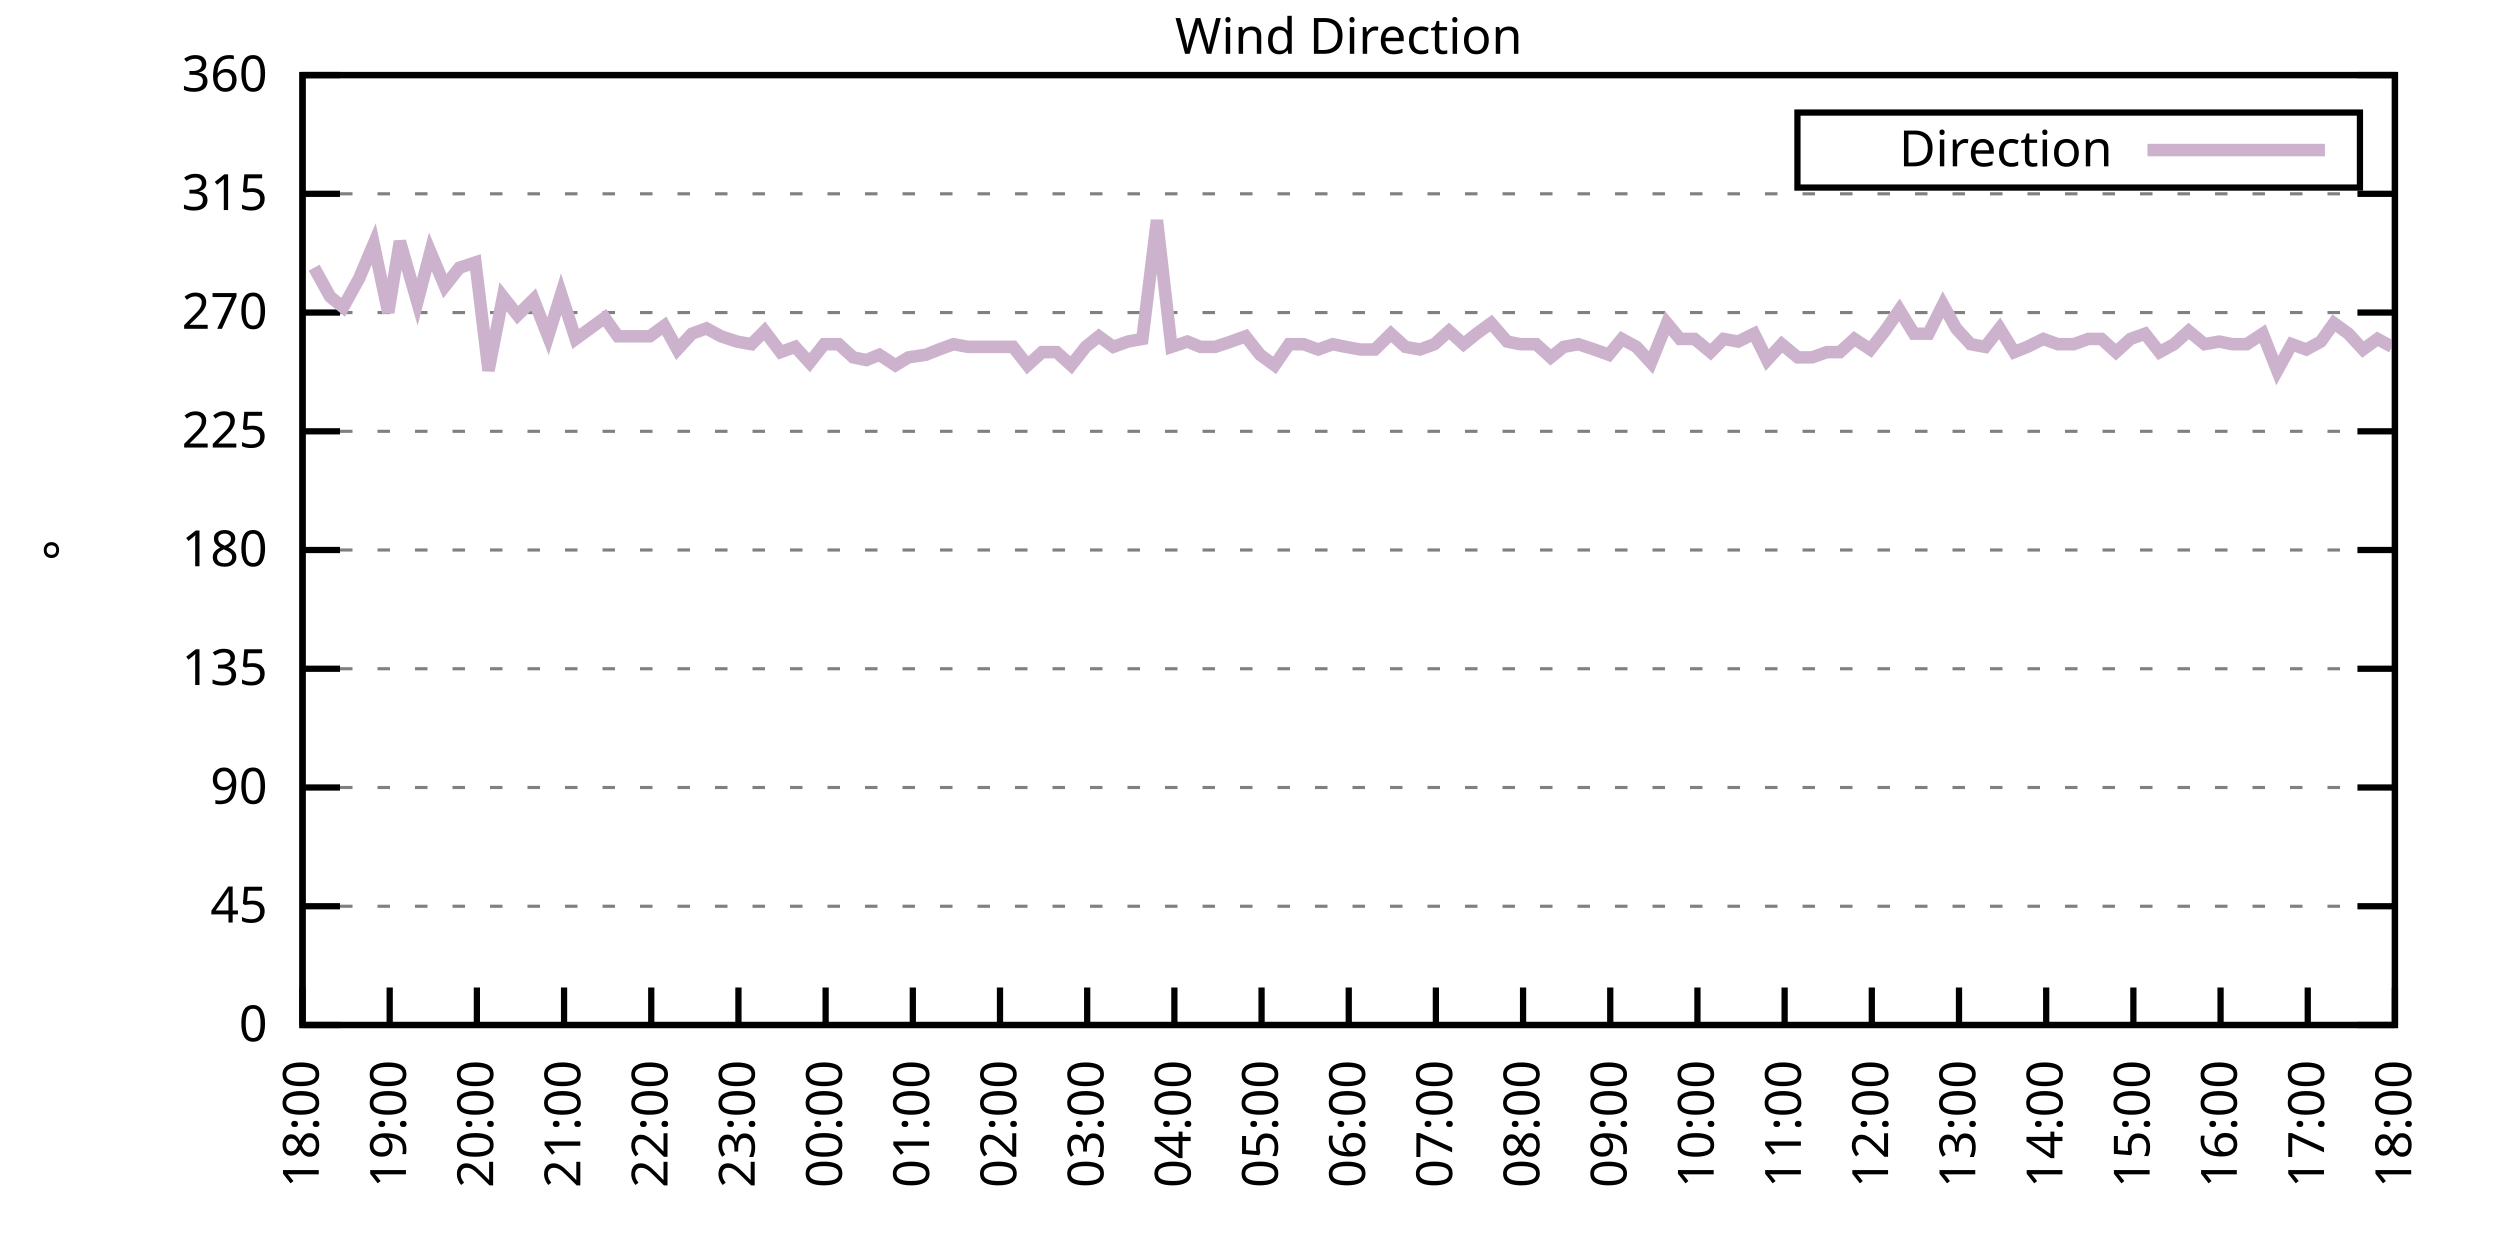
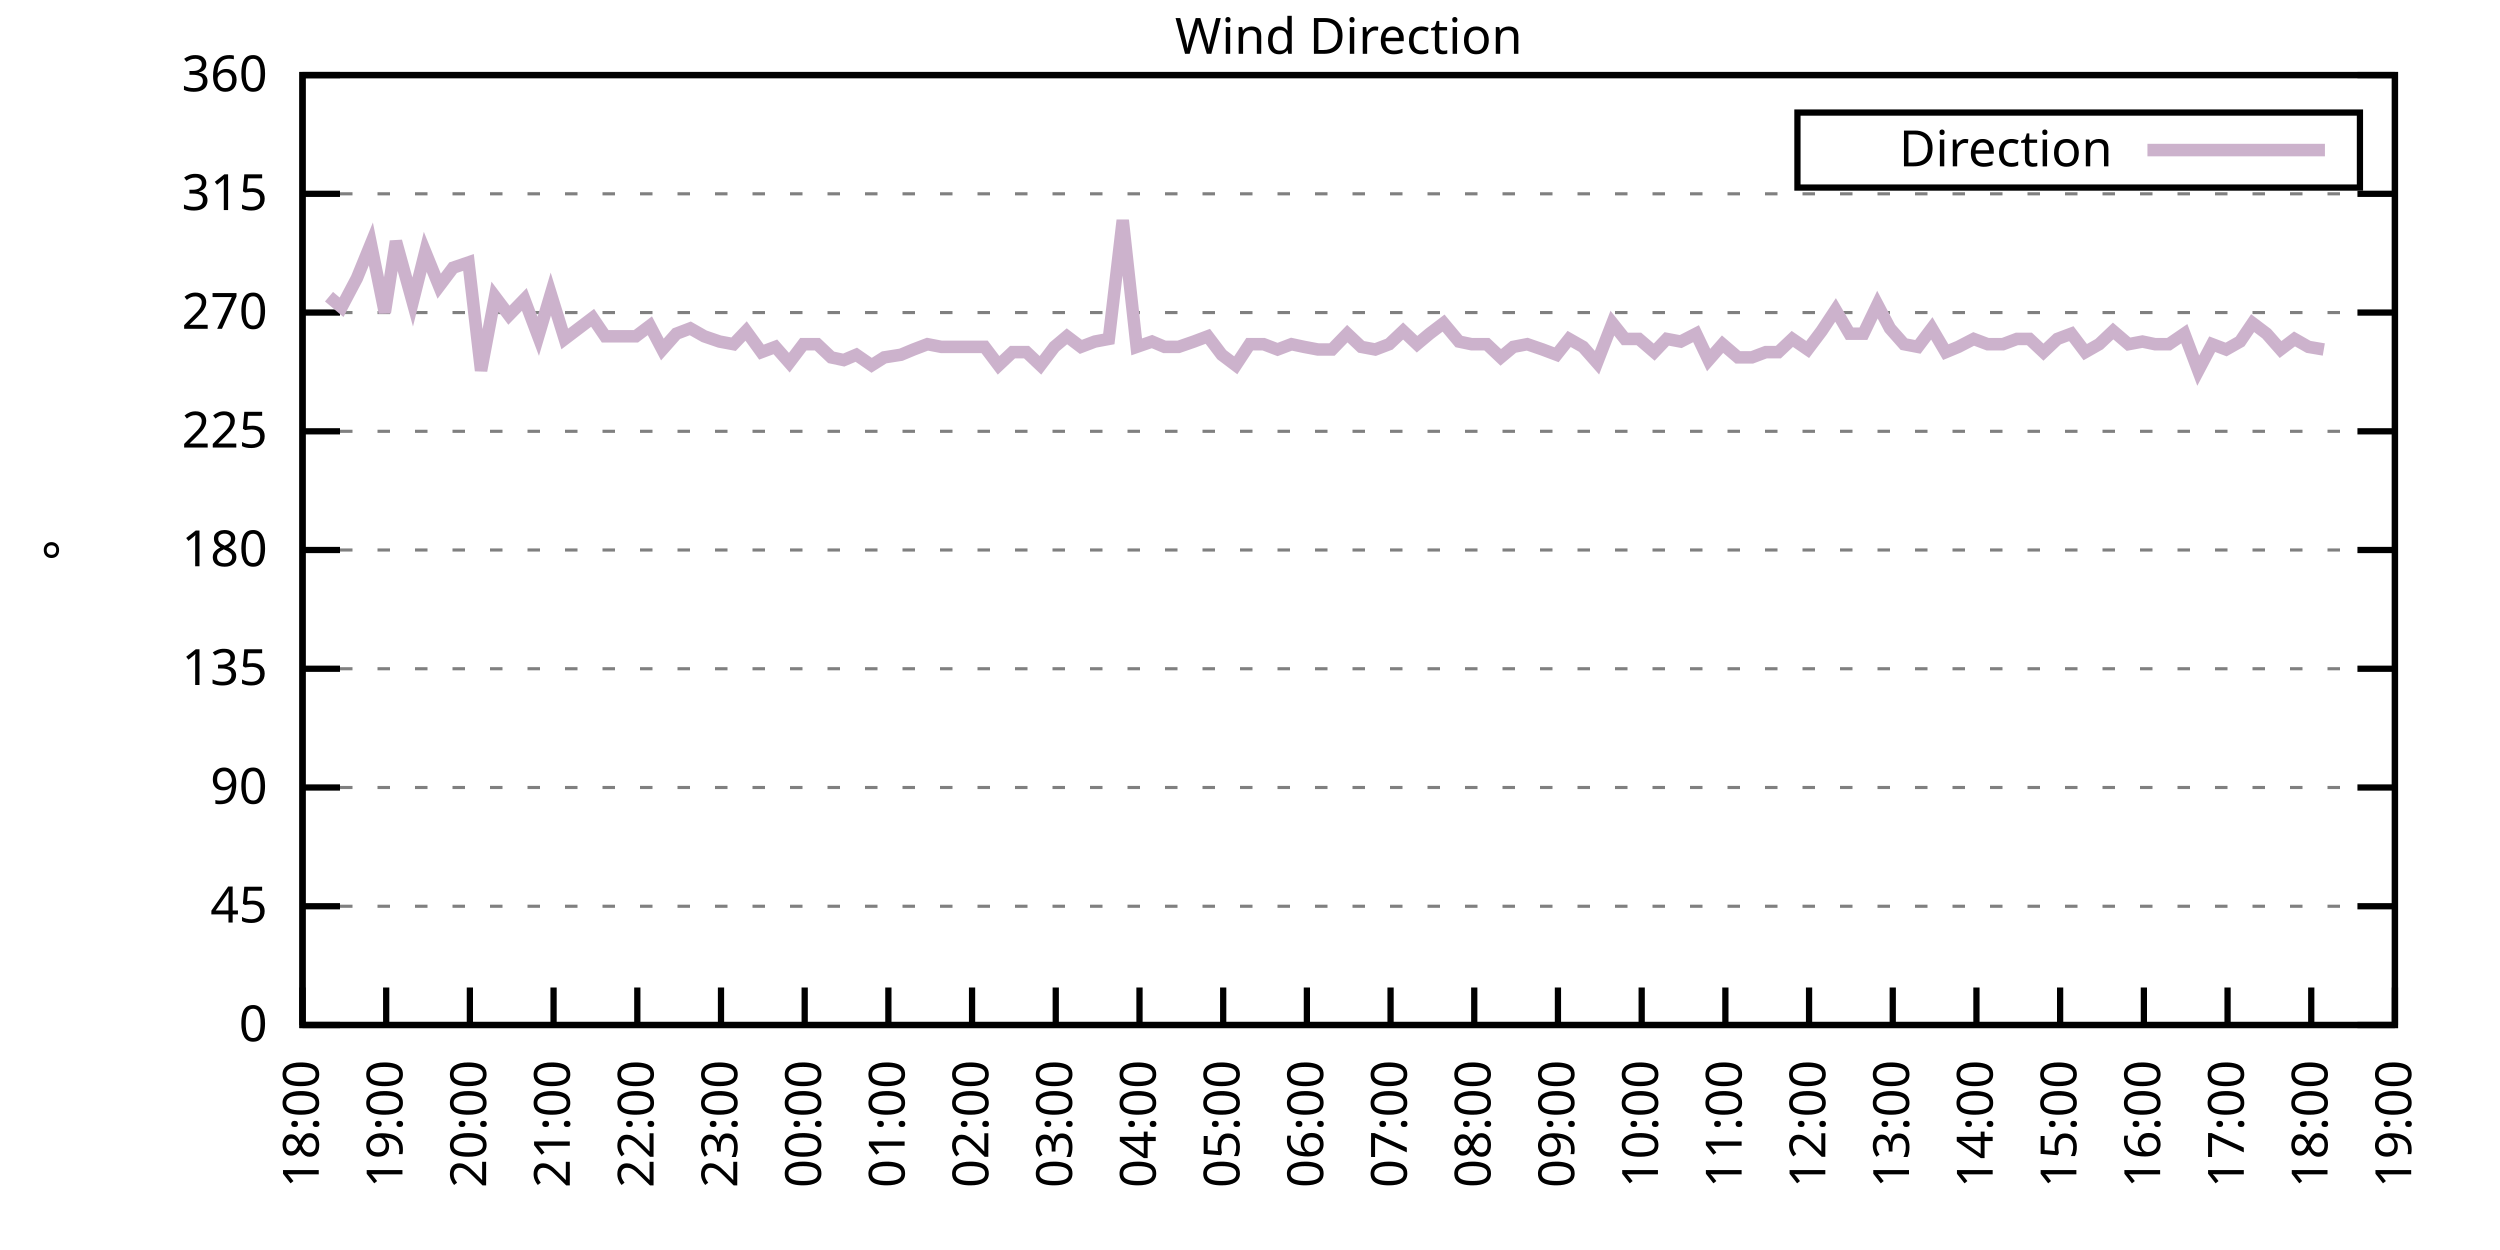
<svg xmlns="http://www.w3.org/2000/svg" xmlns:xlink="http://www.w3.org/1999/xlink" width="400" height="200" viewBox="0 0 400 200">
  <g id="gnuplot_canvas">
    <rect x="0" y="0" width="400" height="200" fill="none" />
    <defs>
      <circle id="gpDot" r="0.5" stroke-width="0.5" stroke="currentColor" />
      <path id="gpPt0" stroke-width="0.333" stroke="currentColor" d="M-1,0 h2 M0,-1 v2" />
      <path id="gpPt1" stroke-width="0.333" stroke="currentColor" d="M-1,-1 L1,1 M1,-1 L-1,1" />
      <path id="gpPt2" stroke-width="0.333" stroke="currentColor" d="M-1,0 L1,0 M0,-1 L0,1 M-1,-1 L1,1 M-1,1 L1,-1" />
      <rect id="gpPt3" stroke-width="0.333" stroke="currentColor" x="-1" y="-1" width="2" height="2" />
      <rect id="gpPt4" stroke-width="0.333" stroke="currentColor" fill="currentColor" x="-1" y="-1" width="2" height="2" />
      <circle id="gpPt5" stroke-width="0.333" stroke="currentColor" cx="0" cy="0" r="1" />
      <use xlink:href="#gpPt5" id="gpPt6" fill="currentColor" stroke="none" />
      <path id="gpPt7" stroke-width="0.333" stroke="currentColor" d="M0,-1.33 L-1.33,0.67 L1.33,0.67 z" />
      <use xlink:href="#gpPt7" id="gpPt8" fill="currentColor" stroke="none" />
      <use xlink:href="#gpPt7" id="gpPt9" stroke="currentColor" transform="rotate(180)" />
      <use xlink:href="#gpPt9" id="gpPt10" fill="currentColor" stroke="none" />
      <use xlink:href="#gpPt3" id="gpPt11" stroke="currentColor" transform="rotate(45)" />
      <use xlink:href="#gpPt11" id="gpPt12" fill="currentColor" stroke="none" />
      <path id="gpPt13" stroke-width="0.333" stroke="currentColor" d="M0,1.330 L1.265,0.411 L0.782,-1.067 L-0.782,-1.076 L-1.265,0.411 z" />
      <use xlink:href="#gpPt13" id="gpPt14" fill="currentColor" stroke="none" />
      <filter id="textbox" filterUnits="objectBoundingBox" x="0" y="0" height="1" width="1">
        <feFlood flood-color="white" flood-opacity="1" result="bgnd" />
        <feComposite in="SourceGraphic" in2="bgnd" operator="atop" />
      </filter>
      <filter id="greybox" filterUnits="objectBoundingBox" x="0" y="0" height="1" width="1">
        <feFlood flood-color="lightgrey" flood-opacity="1" result="grey" />
        <feComposite in="SourceGraphic" in2="grey" operator="atop" />
      </filter>
    </defs>
    <g fill="none" color="white" stroke="currentColor" stroke-width="1.00" stroke-linecap="butt" stroke-linejoin="miter">
</g>
    <g fill="none" color="black" stroke="currentColor" stroke-width="1.00" stroke-linecap="butt" stroke-linejoin="miter">
      <g stroke="none" shape-rendering="crispEdges">
        <polygon fill="rgb(255, 255, 255)" points="48.40,164.00 383.18,164.00 383.18,12.02 48.40,12.02 " />
      </g>
    </g>
    <g fill="none" color="black" stroke="currentColor" stroke-width="1.00" stroke-linecap="butt" stroke-linejoin="miter">
</g>
    <g fill="none" color="black" stroke="black" stroke-width="0.50" stroke-linecap="butt" stroke-linejoin="miter">
</g>
    <g fill="none" color="gray" stroke="currentColor" stroke-width="0.50" stroke-linecap="butt" stroke-linejoin="miter">
      <path stroke="gray" stroke-dasharray="2,4" class="gridline" d="M48.40,164.00 L383.19,164.00  " />
    </g>
    <g fill="none" color="gray" stroke="gray" stroke-width="1.00" stroke-linecap="butt" stroke-linejoin="miter">
</g>
    <g fill="none" color="black" stroke="currentColor" stroke-width="1.00" stroke-linecap="butt" stroke-linejoin="miter">
      <path stroke="black" d="M48.40,164.00 L54.40,164.00 M383.19,164.00 L377.19,164.00  " />
      <g transform="translate(42.80,166.60)" stroke="none" fill="black" font-family="Sans" font-size="8.00" text-anchor="end">
        <text>
          <tspan font-family="Sans"> 0</tspan>
        </text>
      </g>
    </g>
    <g fill="none" color="black" stroke="currentColor" stroke-width="1.00" stroke-linecap="butt" stroke-linejoin="miter">
</g>
    <g fill="none" color="black" stroke="black" stroke-width="0.50" stroke-linecap="butt" stroke-linejoin="miter">
</g>
    <g fill="none" color="gray" stroke="currentColor" stroke-width="0.50" stroke-linecap="butt" stroke-linejoin="miter">
      <path stroke="gray" stroke-dasharray="2,4" class="gridline" d="M48.40,145.00 L383.19,145.00  " />
    </g>
    <g fill="none" color="gray" stroke="gray" stroke-width="1.00" stroke-linecap="butt" stroke-linejoin="miter">
</g>
    <g fill="none" color="black" stroke="currentColor" stroke-width="1.00" stroke-linecap="butt" stroke-linejoin="miter">
      <path stroke="black" d="M48.40,145.00 L54.40,145.00 M383.19,145.00 L377.19,145.00  " />
      <g transform="translate(42.80,147.60)" stroke="none" fill="black" font-family="Sans" font-size="8.00" text-anchor="end">
        <text>
          <tspan font-family="Sans"> 45</tspan>
        </text>
      </g>
    </g>
    <g fill="none" color="black" stroke="currentColor" stroke-width="1.00" stroke-linecap="butt" stroke-linejoin="miter">
</g>
    <g fill="none" color="black" stroke="black" stroke-width="0.50" stroke-linecap="butt" stroke-linejoin="miter">
</g>
    <g fill="none" color="gray" stroke="currentColor" stroke-width="0.50" stroke-linecap="butt" stroke-linejoin="miter">
      <path stroke="gray" stroke-dasharray="2,4" class="gridline" d="M48.40,126.00 L383.19,126.00  " />
    </g>
    <g fill="none" color="gray" stroke="gray" stroke-width="1.00" stroke-linecap="butt" stroke-linejoin="miter">
</g>
    <g fill="none" color="black" stroke="currentColor" stroke-width="1.00" stroke-linecap="butt" stroke-linejoin="miter">
      <path stroke="black" d="M48.40,126.00 L54.40,126.00 M383.19,126.00 L377.19,126.00  " />
      <g transform="translate(42.80,128.60)" stroke="none" fill="black" font-family="Sans" font-size="8.00" text-anchor="end">
        <text>
          <tspan font-family="Sans"> 90</tspan>
        </text>
      </g>
    </g>
    <g fill="none" color="black" stroke="currentColor" stroke-width="1.00" stroke-linecap="butt" stroke-linejoin="miter">
</g>
    <g fill="none" color="black" stroke="black" stroke-width="0.50" stroke-linecap="butt" stroke-linejoin="miter">
</g>
    <g fill="none" color="gray" stroke="currentColor" stroke-width="0.50" stroke-linecap="butt" stroke-linejoin="miter">
      <path stroke="gray" stroke-dasharray="2,4" class="gridline" d="M48.40,107.00 L383.19,107.00  " />
    </g>
    <g fill="none" color="gray" stroke="gray" stroke-width="1.00" stroke-linecap="butt" stroke-linejoin="miter">
</g>
    <g fill="none" color="black" stroke="currentColor" stroke-width="1.00" stroke-linecap="butt" stroke-linejoin="miter">
      <path stroke="black" d="M48.40,107.00 L54.40,107.00 M383.19,107.00 L377.19,107.00  " />
      <g transform="translate(42.80,109.60)" stroke="none" fill="black" font-family="Sans" font-size="8.00" text-anchor="end">
        <text>
          <tspan font-family="Sans"> 135</tspan>
        </text>
      </g>
    </g>
    <g fill="none" color="black" stroke="currentColor" stroke-width="1.00" stroke-linecap="butt" stroke-linejoin="miter">
</g>
    <g fill="none" color="black" stroke="black" stroke-width="0.50" stroke-linecap="butt" stroke-linejoin="miter">
</g>
    <g fill="none" color="gray" stroke="currentColor" stroke-width="0.50" stroke-linecap="butt" stroke-linejoin="miter">
      <path stroke="gray" stroke-dasharray="2,4" class="gridline" d="M48.40,88.00 L383.19,88.00  " />
    </g>
    <g fill="none" color="gray" stroke="gray" stroke-width="1.00" stroke-linecap="butt" stroke-linejoin="miter">
</g>
    <g fill="none" color="black" stroke="currentColor" stroke-width="1.00" stroke-linecap="butt" stroke-linejoin="miter">
      <path stroke="black" d="M48.40,88.00 L54.40,88.00 M383.19,88.00 L377.19,88.00  " />
      <g transform="translate(42.80,90.60)" stroke="none" fill="black" font-family="Sans" font-size="8.00" text-anchor="end">
        <text>
          <tspan font-family="Sans"> 180</tspan>
        </text>
      </g>
    </g>
    <g fill="none" color="black" stroke="currentColor" stroke-width="1.00" stroke-linecap="butt" stroke-linejoin="miter">
</g>
    <g fill="none" color="black" stroke="black" stroke-width="0.50" stroke-linecap="butt" stroke-linejoin="miter">
</g>
    <g fill="none" color="gray" stroke="currentColor" stroke-width="0.50" stroke-linecap="butt" stroke-linejoin="miter">
      <path stroke="gray" stroke-dasharray="2,4" class="gridline" d="M48.40,69.01 L383.19,69.01  " />
    </g>
    <g fill="none" color="gray" stroke="gray" stroke-width="1.00" stroke-linecap="butt" stroke-linejoin="miter">
</g>
    <g fill="none" color="black" stroke="currentColor" stroke-width="1.00" stroke-linecap="butt" stroke-linejoin="miter">
      <path stroke="black" d="M48.40,69.01 L54.40,69.01 M383.19,69.01 L377.19,69.01  " />
      <g transform="translate(42.80,71.61)" stroke="none" fill="black" font-family="Sans" font-size="8.00" text-anchor="end">
        <text>
          <tspan font-family="Sans"> 225</tspan>
        </text>
      </g>
    </g>
    <g fill="none" color="black" stroke="currentColor" stroke-width="1.00" stroke-linecap="butt" stroke-linejoin="miter">
</g>
    <g fill="none" color="black" stroke="black" stroke-width="0.50" stroke-linecap="butt" stroke-linejoin="miter">
</g>
    <g fill="none" color="gray" stroke="currentColor" stroke-width="0.50" stroke-linecap="butt" stroke-linejoin="miter">
      <path stroke="gray" stroke-dasharray="2,4" class="gridline" d="M48.40,50.01 L383.19,50.01  " />
    </g>
    <g fill="none" color="gray" stroke="gray" stroke-width="1.00" stroke-linecap="butt" stroke-linejoin="miter">
</g>
    <g fill="none" color="black" stroke="currentColor" stroke-width="1.00" stroke-linecap="butt" stroke-linejoin="miter">
      <path stroke="black" d="M48.40,50.01 L54.40,50.01 M383.19,50.01 L377.19,50.01  " />
      <g transform="translate(42.80,52.61)" stroke="none" fill="black" font-family="Sans" font-size="8.00" text-anchor="end">
        <text>
          <tspan font-family="Sans"> 270</tspan>
        </text>
      </g>
    </g>
    <g fill="none" color="black" stroke="currentColor" stroke-width="1.00" stroke-linecap="butt" stroke-linejoin="miter">
</g>
    <g fill="none" color="black" stroke="black" stroke-width="0.50" stroke-linecap="butt" stroke-linejoin="miter">
</g>
    <g fill="none" color="gray" stroke="currentColor" stroke-width="0.50" stroke-linecap="butt" stroke-linejoin="miter">
      <path stroke="gray" stroke-dasharray="2,4" class="gridline" d="M48.40,31.01 L383.19,31.01  " />
    </g>
    <g fill="none" color="gray" stroke="gray" stroke-width="1.00" stroke-linecap="butt" stroke-linejoin="miter">
</g>
    <g fill="none" color="black" stroke="currentColor" stroke-width="1.00" stroke-linecap="butt" stroke-linejoin="miter">
      <path stroke="black" d="M48.40,31.01 L54.40,31.01 M383.19,31.01 L377.19,31.01  " />
      <g transform="translate(42.80,33.61)" stroke="none" fill="black" font-family="Sans" font-size="8.00" text-anchor="end">
        <text>
          <tspan font-family="Sans"> 315</tspan>
        </text>
      </g>
    </g>
    <g fill="none" color="black" stroke="currentColor" stroke-width="1.00" stroke-linecap="butt" stroke-linejoin="miter">
</g>
    <g fill="none" color="black" stroke="black" stroke-width="0.50" stroke-linecap="butt" stroke-linejoin="miter">
</g>
    <g fill="none" color="gray" stroke="currentColor" stroke-width="0.50" stroke-linecap="butt" stroke-linejoin="miter">
      <path stroke="gray" stroke-dasharray="2,4" class="gridline" d="M48.40,12.01 L383.19,12.01  " />
    </g>
    <g fill="none" color="gray" stroke="gray" stroke-width="1.00" stroke-linecap="butt" stroke-linejoin="miter">
</g>
    <g fill="none" color="black" stroke="currentColor" stroke-width="1.00" stroke-linecap="butt" stroke-linejoin="miter">
      <path stroke="black" d="M48.40,12.01 L54.40,12.01 M383.19,12.01 L377.19,12.01  " />
      <g transform="translate(42.80,14.61)" stroke="none" fill="black" font-family="Sans" font-size="8.00" text-anchor="end">
        <text>
          <tspan font-family="Sans"> 360</tspan>
        </text>
      </g>
    </g>
    <g fill="none" color="black" stroke="currentColor" stroke-width="1.00" stroke-linecap="butt" stroke-linejoin="miter">
      <path stroke="black" d="M48.40,164.00 L48.40,158.00  " />
      <g transform="translate(51.00,169.60) rotate(270.00)" stroke="none" fill="black" font-family="Sans" font-size="8.00" text-anchor="end">
        <text>
          <tspan font-family="Sans">18:00</tspan>
        </text>
      </g>
    </g>
    <g fill="none" color="black" stroke="currentColor" stroke-width="1.00" stroke-linecap="butt" stroke-linejoin="miter">
-       <path stroke="black" d="M62.35,164.00 L62.35,158.00  " />
-       <g transform="translate(64.95,169.60) rotate(270.00)" stroke="none" fill="black" font-family="Sans" font-size="8.00" text-anchor="end">
+       <path stroke="black" d="M61.79,164.00 L61.79,158.00  " />
+       <g transform="translate(64.39,169.60) rotate(270.00)" stroke="none" fill="black" font-family="Sans" font-size="8.00" text-anchor="end">
        <text>
          <tspan font-family="Sans">19:00</tspan>
        </text>
      </g>
    </g>
    <g fill="none" color="black" stroke="currentColor" stroke-width="1.00" stroke-linecap="butt" stroke-linejoin="miter">
-       <path stroke="black" d="M76.30,164.00 L76.30,158.00  " />
-       <g transform="translate(78.90,169.60) rotate(270.00)" stroke="none" fill="black" font-family="Sans" font-size="8.00" text-anchor="end">
+       <path stroke="black" d="M75.18,164.00 L75.18,158.00  " />
+       <g transform="translate(77.78,169.60) rotate(270.00)" stroke="none" fill="black" font-family="Sans" font-size="8.00" text-anchor="end">
        <text>
          <tspan font-family="Sans">20:00</tspan>
        </text>
      </g>
    </g>
    <g fill="none" color="black" stroke="currentColor" stroke-width="1.00" stroke-linecap="butt" stroke-linejoin="miter">
-       <path stroke="black" d="M90.25,164.00 L90.25,158.00  " />
-       <g transform="translate(92.85,169.60) rotate(270.00)" stroke="none" fill="black" font-family="Sans" font-size="8.00" text-anchor="end">
+       <path stroke="black" d="M88.57,164.00 L88.57,158.00  " />
+       <g transform="translate(91.17,169.60) rotate(270.00)" stroke="none" fill="black" font-family="Sans" font-size="8.00" text-anchor="end">
        <text>
          <tspan font-family="Sans">21:00</tspan>
        </text>
      </g>
    </g>
    <g fill="none" color="black" stroke="currentColor" stroke-width="1.00" stroke-linecap="butt" stroke-linejoin="miter">
-       <path stroke="black" d="M104.20,164.00 L104.20,158.00  " />
-       <g transform="translate(106.80,169.60) rotate(270.00)" stroke="none" fill="black" font-family="Sans" font-size="8.00" text-anchor="end">
+       <path stroke="black" d="M101.97,164.00 L101.97,158.00  " />
+       <g transform="translate(104.57,169.60) rotate(270.00)" stroke="none" fill="black" font-family="Sans" font-size="8.00" text-anchor="end">
        <text>
          <tspan font-family="Sans">22:00</tspan>
        </text>
      </g>
    </g>
    <g fill="none" color="black" stroke="currentColor" stroke-width="1.00" stroke-linecap="butt" stroke-linejoin="miter">
-       <path stroke="black" d="M118.15,164.00 L118.15,158.00  " />
-       <g transform="translate(120.75,169.60) rotate(270.00)" stroke="none" fill="black" font-family="Sans" font-size="8.00" text-anchor="end">
+       <path stroke="black" d="M115.36,164.00 L115.36,158.00  " />
+       <g transform="translate(117.96,169.60) rotate(270.00)" stroke="none" fill="black" font-family="Sans" font-size="8.00" text-anchor="end">
        <text>
          <tspan font-family="Sans">23:00</tspan>
        </text>
      </g>
    </g>
    <g fill="none" color="black" stroke="currentColor" stroke-width="1.00" stroke-linecap="butt" stroke-linejoin="miter">
-       <path stroke="black" d="M132.10,164.00 L132.10,158.00  " />
-       <g transform="translate(134.70,169.60) rotate(270.00)" stroke="none" fill="black" font-family="Sans" font-size="8.00" text-anchor="end">
+       <path stroke="black" d="M128.75,164.00 L128.75,158.00  " />
+       <g transform="translate(131.35,169.60) rotate(270.00)" stroke="none" fill="black" font-family="Sans" font-size="8.00" text-anchor="end">
        <text>
          <tspan font-family="Sans">00:00</tspan>
        </text>
      </g>
    </g>
    <g fill="none" color="black" stroke="currentColor" stroke-width="1.00" stroke-linecap="butt" stroke-linejoin="miter">
-       <path stroke="black" d="M146.05,164.00 L146.05,158.00  " />
-       <g transform="translate(148.65,169.60) rotate(270.00)" stroke="none" fill="black" font-family="Sans" font-size="8.00" text-anchor="end">
+       <path stroke="black" d="M142.14,164.00 L142.14,158.00  " />
+       <g transform="translate(144.74,169.60) rotate(270.00)" stroke="none" fill="black" font-family="Sans" font-size="8.00" text-anchor="end">
        <text>
          <tspan font-family="Sans">01:00</tspan>
        </text>
      </g>
    </g>
    <g fill="none" color="black" stroke="currentColor" stroke-width="1.00" stroke-linecap="butt" stroke-linejoin="miter">
-       <path stroke="black" d="M160.00,164.00 L160.00,158.00  " />
-       <g transform="translate(162.60,169.60) rotate(270.00)" stroke="none" fill="black" font-family="Sans" font-size="8.00" text-anchor="end">
+       <path stroke="black" d="M155.53,164.00 L155.53,158.00  " />
+       <g transform="translate(158.13,169.60) rotate(270.00)" stroke="none" fill="black" font-family="Sans" font-size="8.00" text-anchor="end">
        <text>
          <tspan font-family="Sans">02:00</tspan>
        </text>
      </g>
    </g>
    <g fill="none" color="black" stroke="currentColor" stroke-width="1.00" stroke-linecap="butt" stroke-linejoin="miter">
-       <path stroke="black" d="M173.95,164.00 L173.95,158.00  " />
-       <g transform="translate(176.55,169.60) rotate(270.00)" stroke="none" fill="black" font-family="Sans" font-size="8.00" text-anchor="end">
+       <path stroke="black" d="M168.92,164.00 L168.92,158.00  " />
+       <g transform="translate(171.52,169.60) rotate(270.00)" stroke="none" fill="black" font-family="Sans" font-size="8.00" text-anchor="end">
        <text>
          <tspan font-family="Sans">03:00</tspan>
        </text>
      </g>
    </g>
    <g fill="none" color="black" stroke="currentColor" stroke-width="1.00" stroke-linecap="butt" stroke-linejoin="miter">
-       <path stroke="black" d="M187.90,164.00 L187.90,158.00  " />
-       <g transform="translate(190.50,169.60) rotate(270.00)" stroke="none" fill="black" font-family="Sans" font-size="8.00" text-anchor="end">
+       <path stroke="black" d="M182.32,164.00 L182.32,158.00  " />
+       <g transform="translate(184.92,169.60) rotate(270.00)" stroke="none" fill="black" font-family="Sans" font-size="8.00" text-anchor="end">
        <text>
          <tspan font-family="Sans">04:00</tspan>
        </text>
      </g>
    </g>
    <g fill="none" color="black" stroke="currentColor" stroke-width="1.00" stroke-linecap="butt" stroke-linejoin="miter">
-       <path stroke="black" d="M201.85,164.00 L201.85,158.00  " />
-       <g transform="translate(204.45,169.60) rotate(270.00)" stroke="none" fill="black" font-family="Sans" font-size="8.00" text-anchor="end">
+       <path stroke="black" d="M195.71,164.00 L195.71,158.00  " />
+       <g transform="translate(198.31,169.60) rotate(270.00)" stroke="none" fill="black" font-family="Sans" font-size="8.00" text-anchor="end">
        <text>
          <tspan font-family="Sans">05:00</tspan>
        </text>
      </g>
    </g>
    <g fill="none" color="black" stroke="currentColor" stroke-width="1.00" stroke-linecap="butt" stroke-linejoin="miter">
-       <path stroke="black" d="M215.80,164.00 L215.80,158.00  " />
-       <g transform="translate(218.40,169.60) rotate(270.00)" stroke="none" fill="black" font-family="Sans" font-size="8.00" text-anchor="end">
+       <path stroke="black" d="M209.10,164.00 L209.10,158.00  " />
+       <g transform="translate(211.70,169.60) rotate(270.00)" stroke="none" fill="black" font-family="Sans" font-size="8.00" text-anchor="end">
        <text>
          <tspan font-family="Sans">06:00</tspan>
        </text>
      </g>
    </g>
    <g fill="none" color="black" stroke="currentColor" stroke-width="1.00" stroke-linecap="butt" stroke-linejoin="miter">
-       <path stroke="black" d="M229.74,164.00 L229.74,158.00  " />
-       <g transform="translate(232.34,169.60) rotate(270.00)" stroke="none" fill="black" font-family="Sans" font-size="8.00" text-anchor="end">
+       <path stroke="black" d="M222.49,164.00 L222.49,158.00  " />
+       <g transform="translate(225.09,169.60) rotate(270.00)" stroke="none" fill="black" font-family="Sans" font-size="8.00" text-anchor="end">
        <text>
          <tspan font-family="Sans">07:00</tspan>
        </text>
      </g>
    </g>
    <g fill="none" color="black" stroke="currentColor" stroke-width="1.00" stroke-linecap="butt" stroke-linejoin="miter">
-       <path stroke="black" d="M243.69,164.00 L243.69,158.00  " />
-       <g transform="translate(246.29,169.60) rotate(270.00)" stroke="none" fill="black" font-family="Sans" font-size="8.00" text-anchor="end">
+       <path stroke="black" d="M235.88,164.00 L235.88,158.00  " />
+       <g transform="translate(238.48,169.60) rotate(270.00)" stroke="none" fill="black" font-family="Sans" font-size="8.00" text-anchor="end">
        <text>
          <tspan font-family="Sans">08:00</tspan>
        </text>
      </g>
    </g>
    <g fill="none" color="black" stroke="currentColor" stroke-width="1.00" stroke-linecap="butt" stroke-linejoin="miter">
-       <path stroke="black" d="M257.64,164.00 L257.64,158.00  " />
-       <g transform="translate(260.24,169.60) rotate(270.00)" stroke="none" fill="black" font-family="Sans" font-size="8.00" text-anchor="end">
+       <path stroke="black" d="M249.27,164.00 L249.27,158.00  " />
+       <g transform="translate(251.87,169.60) rotate(270.00)" stroke="none" fill="black" font-family="Sans" font-size="8.00" text-anchor="end">
        <text>
          <tspan font-family="Sans">09:00</tspan>
        </text>
      </g>
    </g>
    <g fill="none" color="black" stroke="currentColor" stroke-width="1.00" stroke-linecap="butt" stroke-linejoin="miter">
-       <path stroke="black" d="M271.59,164.00 L271.59,158.00  " />
-       <g transform="translate(274.19,169.60) rotate(270.00)" stroke="none" fill="black" font-family="Sans" font-size="8.00" text-anchor="end">
+       <path stroke="black" d="M262.67,164.00 L262.67,158.00  " />
+       <g transform="translate(265.27,169.60) rotate(270.00)" stroke="none" fill="black" font-family="Sans" font-size="8.00" text-anchor="end">
        <text>
          <tspan font-family="Sans">10:00</tspan>
        </text>
      </g>
    </g>
    <g fill="none" color="black" stroke="currentColor" stroke-width="1.00" stroke-linecap="butt" stroke-linejoin="miter">
-       <path stroke="black" d="M285.54,164.00 L285.54,158.00  " />
-       <g transform="translate(288.14,169.60) rotate(270.00)" stroke="none" fill="black" font-family="Sans" font-size="8.00" text-anchor="end">
+       <path stroke="black" d="M276.06,164.00 L276.06,158.00  " />
+       <g transform="translate(278.66,169.60) rotate(270.00)" stroke="none" fill="black" font-family="Sans" font-size="8.00" text-anchor="end">
        <text>
          <tspan font-family="Sans">11:00</tspan>
        </text>
      </g>
    </g>
    <g fill="none" color="black" stroke="currentColor" stroke-width="1.00" stroke-linecap="butt" stroke-linejoin="miter">
-       <path stroke="black" d="M299.49,164.00 L299.49,158.00  " />
-       <g transform="translate(302.09,169.60) rotate(270.00)" stroke="none" fill="black" font-family="Sans" font-size="8.00" text-anchor="end">
+       <path stroke="black" d="M289.45,164.00 L289.45,158.00  " />
+       <g transform="translate(292.05,169.60) rotate(270.00)" stroke="none" fill="black" font-family="Sans" font-size="8.00" text-anchor="end">
        <text>
          <tspan font-family="Sans">12:00</tspan>
        </text>
      </g>
    </g>
    <g fill="none" color="black" stroke="currentColor" stroke-width="1.00" stroke-linecap="butt" stroke-linejoin="miter">
-       <path stroke="black" d="M313.44,164.00 L313.44,158.00  " />
-       <g transform="translate(316.04,169.60) rotate(270.00)" stroke="none" fill="black" font-family="Sans" font-size="8.00" text-anchor="end">
+       <path stroke="black" d="M302.84,164.00 L302.84,158.00  " />
+       <g transform="translate(305.44,169.60) rotate(270.00)" stroke="none" fill="black" font-family="Sans" font-size="8.00" text-anchor="end">
        <text>
          <tspan font-family="Sans">13:00</tspan>
        </text>
      </g>
    </g>
    <g fill="none" color="black" stroke="currentColor" stroke-width="1.00" stroke-linecap="butt" stroke-linejoin="miter">
-       <path stroke="black" d="M327.39,164.00 L327.39,158.00  " />
-       <g transform="translate(329.99,169.60) rotate(270.00)" stroke="none" fill="black" font-family="Sans" font-size="8.00" text-anchor="end">
+       <path stroke="black" d="M316.23,164.00 L316.23,158.00  " />
+       <g transform="translate(318.83,169.60) rotate(270.00)" stroke="none" fill="black" font-family="Sans" font-size="8.00" text-anchor="end">
        <text>
          <tspan font-family="Sans">14:00</tspan>
        </text>
      </g>
    </g>
    <g fill="none" color="black" stroke="currentColor" stroke-width="1.00" stroke-linecap="butt" stroke-linejoin="miter">
-       <path stroke="black" d="M341.34,164.00 L341.34,158.00  " />
-       <g transform="translate(343.94,169.60) rotate(270.00)" stroke="none" fill="black" font-family="Sans" font-size="8.00" text-anchor="end">
+       <path stroke="black" d="M329.62,164.00 L329.62,158.00  " />
+       <g transform="translate(332.22,169.60) rotate(270.00)" stroke="none" fill="black" font-family="Sans" font-size="8.00" text-anchor="end">
        <text>
          <tspan font-family="Sans">15:00</tspan>
        </text>
      </g>
    </g>
    <g fill="none" color="black" stroke="currentColor" stroke-width="1.00" stroke-linecap="butt" stroke-linejoin="miter">
-       <path stroke="black" d="M355.29,164.00 L355.29,158.00  " />
-       <g transform="translate(357.89,169.60) rotate(270.00)" stroke="none" fill="black" font-family="Sans" font-size="8.00" text-anchor="end">
+       <path stroke="black" d="M343.02,164.00 L343.02,158.00  " />
+       <g transform="translate(345.62,169.60) rotate(270.00)" stroke="none" fill="black" font-family="Sans" font-size="8.00" text-anchor="end">
        <text>
          <tspan font-family="Sans">16:00</tspan>
        </text>
      </g>
    </g>
    <g fill="none" color="black" stroke="currentColor" stroke-width="1.00" stroke-linecap="butt" stroke-linejoin="miter">
-       <path stroke="black" d="M369.24,164.00 L369.24,158.00  " />
-       <g transform="translate(371.84,169.60) rotate(270.00)" stroke="none" fill="black" font-family="Sans" font-size="8.00" text-anchor="end">
+       <path stroke="black" d="M356.41,164.00 L356.41,158.00  " />
+       <g transform="translate(359.01,169.60) rotate(270.00)" stroke="none" fill="black" font-family="Sans" font-size="8.00" text-anchor="end">
        <text>
          <tspan font-family="Sans">17:00</tspan>
+         </text>
+       </g>
+     </g>
+     <g fill="none" color="black" stroke="currentColor" stroke-width="1.00" stroke-linecap="butt" stroke-linejoin="miter">
+       <path stroke="black" d="M369.80,164.00 L369.80,158.00  " />
+       <g transform="translate(372.40,169.60) rotate(270.00)" stroke="none" fill="black" font-family="Sans" font-size="8.00" text-anchor="end">
+         <text>
+           <tspan font-family="Sans">18:00</tspan>
        </text>
      </g>
    </g>
    <g fill="none" color="black" stroke="currentColor" stroke-width="1.00" stroke-linecap="butt" stroke-linejoin="miter">
      <path stroke="black" d="M383.19,164.00 L383.19,158.00  " />
      <g transform="translate(385.79,169.60) rotate(270.00)" stroke="none" fill="black" font-family="Sans" font-size="8.00" text-anchor="end">
        <text>
-           <tspan font-family="Sans">18:00</tspan>
+           <tspan font-family="Sans">19:00</tspan>
        </text>
      </g>
    </g>
    <g fill="none" color="black" stroke="currentColor" stroke-width="1.00" stroke-linecap="butt" stroke-linejoin="miter">
</g>
    <g fill="none" color="black" stroke="currentColor" stroke-width="1.00" stroke-linecap="butt" stroke-linejoin="miter">
      <path stroke="black" d="M48.40,12.01 L48.40,164.00 L383.19,164.00 L383.19,12.01 L48.40,12.01 Z  " />
    </g>
    <g fill="none" color="black" stroke="currentColor" stroke-width="1.00" stroke-linecap="butt" stroke-linejoin="miter">
</g>
    <g fill="none" color="black" stroke="currentColor" stroke-width="1.00" stroke-linecap="butt" stroke-linejoin="miter">
      <path stroke="black" d="M287.59,30.01 L287.59,18.01 L377.59,18.01 L377.59,30.01 L287.59,30.01 Z  " />
    </g>
    <g id="Wind_direction_plot_1">
      <g fill="none" color="white" stroke="black" stroke-width="2.00" stroke-linecap="butt" stroke-linejoin="miter">
</g>
      <g fill="none" color="black" stroke="currentColor" stroke-width="2.00" stroke-linecap="butt" stroke-linejoin="miter">
        <g transform="translate(337.99,26.61)" stroke="none" fill="black" font-family="Sans" font-size="8.00" text-anchor="end">
          <text>
            <tspan font-family="Sans">Direction</tspan>
          </text>
        </g>
      </g>
      <g fill="none" color="black" stroke="currentColor" stroke-width="2.00" stroke-linecap="butt" stroke-linejoin="miter">
-         <path stroke="rgb(204, 178, 204)" d="M343.59,24.01 L371.99,24.01 M50.26,42.83 L52.82,47.47 L54.91,49.16 L57.47,44.52 L59.79,39.03 L62.12,50.01   L63.98,38.61 L66.77,48.32 L68.86,40.30 L71.18,45.79 L73.51,42.83 L76.07,41.99 L78.16,59.30 L80.48,47.47   L82.81,50.43 L85.37,47.90 L87.69,53.81 L89.78,47.05 L92.11,54.23 L94.43,52.54 L96.76,50.85 L98.85,53.81   L101.41,53.81 L103.97,53.81 L106.29,52.12 L108.38,55.92 L110.71,53.39 L113.03,52.54 L115.36,53.81 L117.92,54.65   L120.24,55.07 L122.33,52.96 L124.89,56.34 L127.22,55.50 L129.54,58.03 L131.87,55.07 L134.19,55.07 L136.51,57.18   L138.61,57.61 L140.70,56.76 L143.26,58.45 L145.35,57.18 L148.14,56.76 L150.23,55.92 L152.56,55.07 L154.88,55.50   L157.21,55.50 L159.76,55.50 L162.09,55.50 L164.41,58.45 L166.74,56.34 L169.06,56.34 L171.39,58.45 L173.71,55.50   L175.81,53.81 L178.13,55.50 L180.46,54.65 L182.78,54.23 L185.11,35.23 L187.43,55.50 L189.99,54.65 L192.08,55.50   L194.41,55.50 L196.96,54.65 L199.29,53.81 L201.61,56.76 L203.94,58.45 L206.26,55.07 L208.59,55.07 L210.91,55.92   L213.24,55.07 L215.33,55.50 L217.65,55.92 L219.98,55.92 L222.54,53.39 L224.86,55.50 L227.19,55.92 L229.51,55.07   L231.84,52.96 L234.16,55.07 L236.25,53.39 L238.58,51.70 L241.14,54.65 L243.23,55.07 L245.79,55.07 L248.11,57.18   L250.20,55.50 L252.53,55.07 L255.09,55.92 L257.41,56.76 L259.50,54.23 L261.83,55.50 L264.15,58.03 L266.71,51.70   L268.80,54.23 L271.13,54.23 L273.69,56.34 L275.78,54.23 L278.10,54.65 L280.66,53.39 L282.75,57.61 L285.08,55.07   L287.64,57.18 L289.96,57.18 L292.29,56.34 L294.38,56.34 L296.70,54.23 L299.26,55.92 L301.58,52.96 L303.91,49.59   L306.23,53.39 L308.56,53.39 L310.88,48.74 L312.98,52.54 L315.30,55.07 L317.63,55.50 L319.95,52.54 L322.28,56.34   L324.37,55.50 L326.93,54.23 L329.25,55.07 L331.81,55.07 L334.13,54.23 L336.23,54.23 L338.55,56.34 L340.88,54.23   L343.20,53.39 L345.53,56.34 L347.85,55.07 L350.18,52.96 L352.73,55.07 L355.06,54.65 L357.15,55.07 L359.48,55.07   L362.03,53.39 L364.36,59.30 L366.68,55.07 L369.01,55.92 L371.33,54.65 L373.43,51.70 L375.75,53.39 L378.08,55.92   L380.40,54.23 L382.73,55.50  " />
+         <path stroke="rgb(204, 178, 204)" d="M343.59,24.01 L371.99,24.01 M52.64,47.47 L54.65,49.16 L57.10,44.52 L59.34,39.03 L61.57,50.01 L63.35,38.61   L66.03,48.32 L68.04,40.30 L70.27,45.79 L72.50,42.83 L74.96,41.99 L76.97,59.30 L79.20,47.47 L81.43,50.43   L83.89,47.90 L86.12,53.81 L88.13,47.05 L90.36,54.23 L92.59,52.54 L94.82,50.85 L96.83,53.81 L99.29,53.81   L101.74,53.81 L103.98,52.12 L105.98,55.92 L108.22,53.39 L110.45,52.54 L112.68,53.81 L115.13,54.65 L117.37,55.07   L119.38,52.96 L121.83,56.34 L124.06,55.50 L126.29,58.03 L128.53,55.07 L130.76,55.07 L132.99,57.18 L135.00,57.61   L137.01,56.76 L139.46,58.45 L141.47,57.18 L144.15,56.76 L146.16,55.92 L148.39,55.07 L150.62,55.50 L152.85,55.50   L155.31,55.50 L157.54,55.50 L159.77,58.45 L162.01,56.34 L164.24,56.34 L166.47,58.45 L168.70,55.50 L170.71,53.81   L172.94,55.50 L175.17,54.65 L177.41,54.23 L179.64,35.23 L181.87,55.50 L184.32,54.65 L186.33,55.50 L188.57,55.50   L191.02,54.65 L193.25,53.81 L195.48,56.76 L197.72,58.45 L199.95,55.07 L202.18,55.07 L204.41,55.92 L206.64,55.07   L208.65,55.50 L210.88,55.92 L213.12,55.92 L215.57,53.39 L217.80,55.50 L220.04,55.92 L222.27,55.07 L224.50,52.96   L226.73,55.07 L228.74,53.39 L230.97,51.70 L233.43,54.65 L235.44,55.07 L237.89,55.07 L240.12,57.18 L242.13,55.50   L244.36,55.07 L246.82,55.92 L249.05,56.76 L251.06,54.23 L253.29,55.50 L255.52,58.03 L257.98,51.70 L259.99,54.23   L262.22,54.23 L264.67,56.34 L266.68,54.23 L268.92,54.65 L271.37,53.39 L273.38,57.61 L275.61,55.07 L278.07,57.18   L280.30,57.18 L282.53,56.34 L284.54,56.34 L286.77,54.23 L289.23,55.92 L291.46,52.96 L293.69,49.59 L295.92,53.39   L298.15,53.39 L300.39,48.74 L302.39,52.54 L304.63,55.07 L306.86,55.50 L309.09,52.54 L311.32,56.34 L313.33,55.50   L315.79,54.23 L318.02,55.07 L320.47,55.07 L322.70,54.23 L324.71,54.23 L326.95,56.34 L329.18,54.23 L331.41,53.39   L333.64,56.34 L335.87,55.07 L338.10,52.96 L340.56,55.07 L342.79,54.65 L344.80,55.07 L347.03,55.07 L349.49,53.39   L351.72,59.30 L353.95,55.07 L356.18,55.92 L358.42,54.65 L360.42,51.70 L362.66,53.39 L364.89,55.92 L367.12,54.23   L369.35,55.50 L371.81,55.92  " />
      </g>
    </g>
    <g fill="none" color="black" stroke="currentColor" stroke-width="2.00" stroke-linecap="butt" stroke-linejoin="miter">
</g>
    <g fill="none" color="black" stroke="black" stroke-width="1.00" stroke-linecap="butt" stroke-linejoin="miter">
</g>
    <g fill="none" color="black" stroke="currentColor" stroke-width="1.00" stroke-linecap="butt" stroke-linejoin="miter">
      <path stroke="black" d="M48.40,12.01 L48.40,164.00 L383.19,164.00 L383.19,12.01 L48.40,12.01 Z  " />
      <g transform="translate(12.80,88.01) rotate(270.00)" stroke="none" fill="black" font-family="Sans" font-size="8.00" text-anchor="middle">
        <text>
          <tspan font-family="Sans">°</tspan>
        </text>
      </g>
    </g>
    <g fill="none" color="black" stroke="currentColor" stroke-width="1.00" stroke-linecap="butt" stroke-linejoin="miter">
</g>
    <g fill="none" color="black" stroke="currentColor" stroke-width="1.00" stroke-linecap="butt" stroke-linejoin="miter">
      <g transform="translate(215.79,8.61)" stroke="none" fill="black" font-family="Sans" font-size="8.00" text-anchor="middle">
        <text>
          <tspan font-family="Sans">Wind Direction</tspan>
        </text>
      </g>
    </g>
    <g fill="none" color="black" stroke="currentColor" stroke-width="1.00" stroke-linecap="butt" stroke-linejoin="miter">
</g>
  </g>
</svg>
